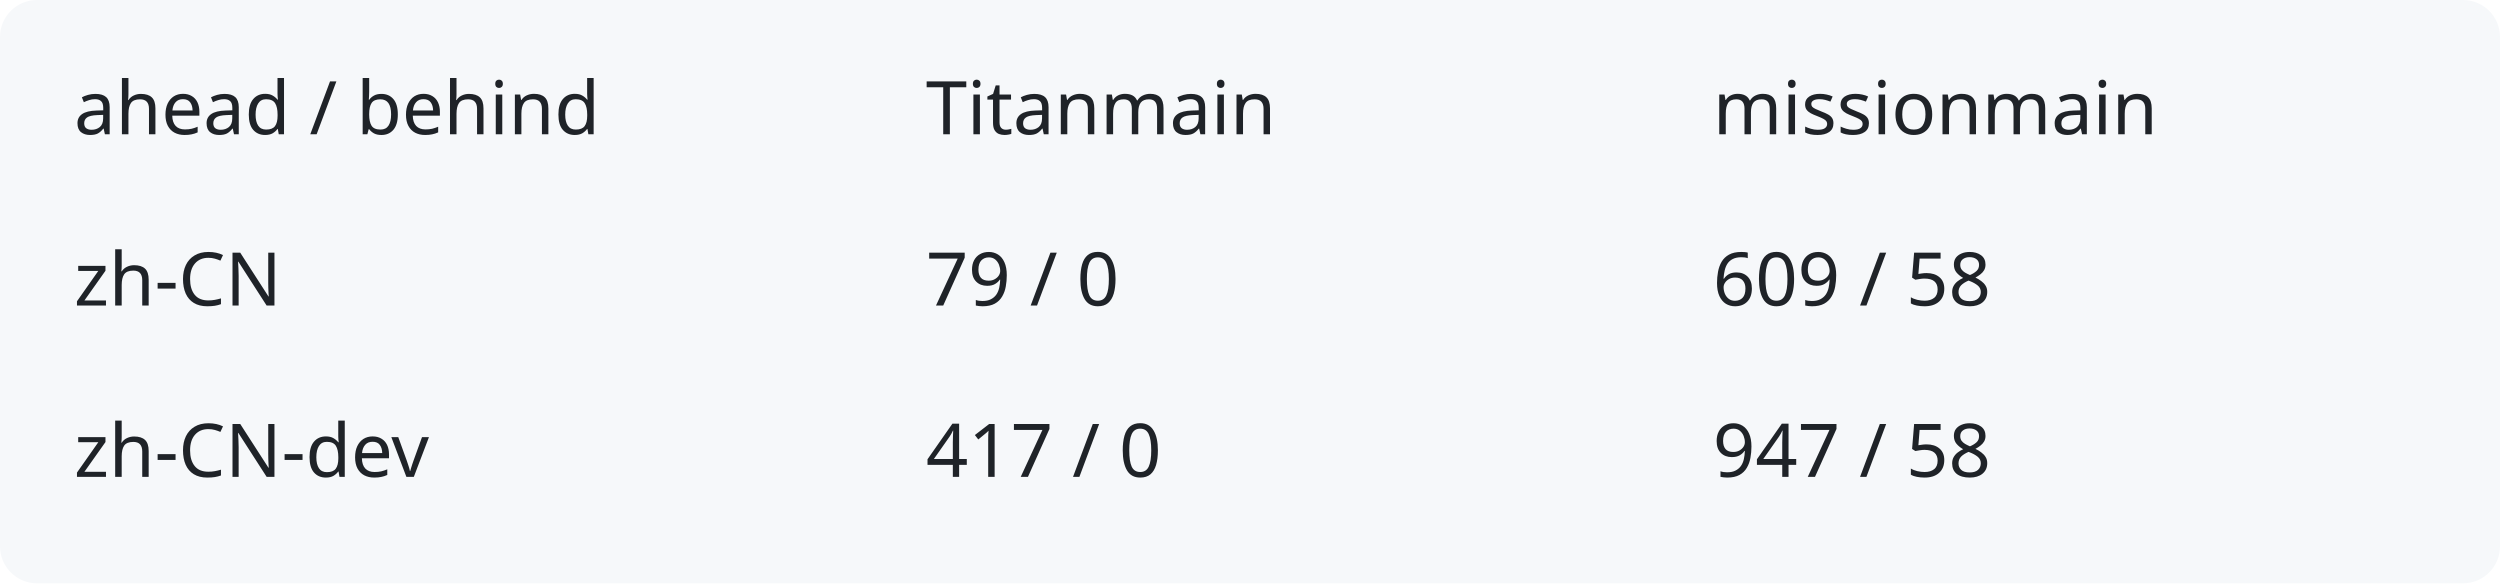
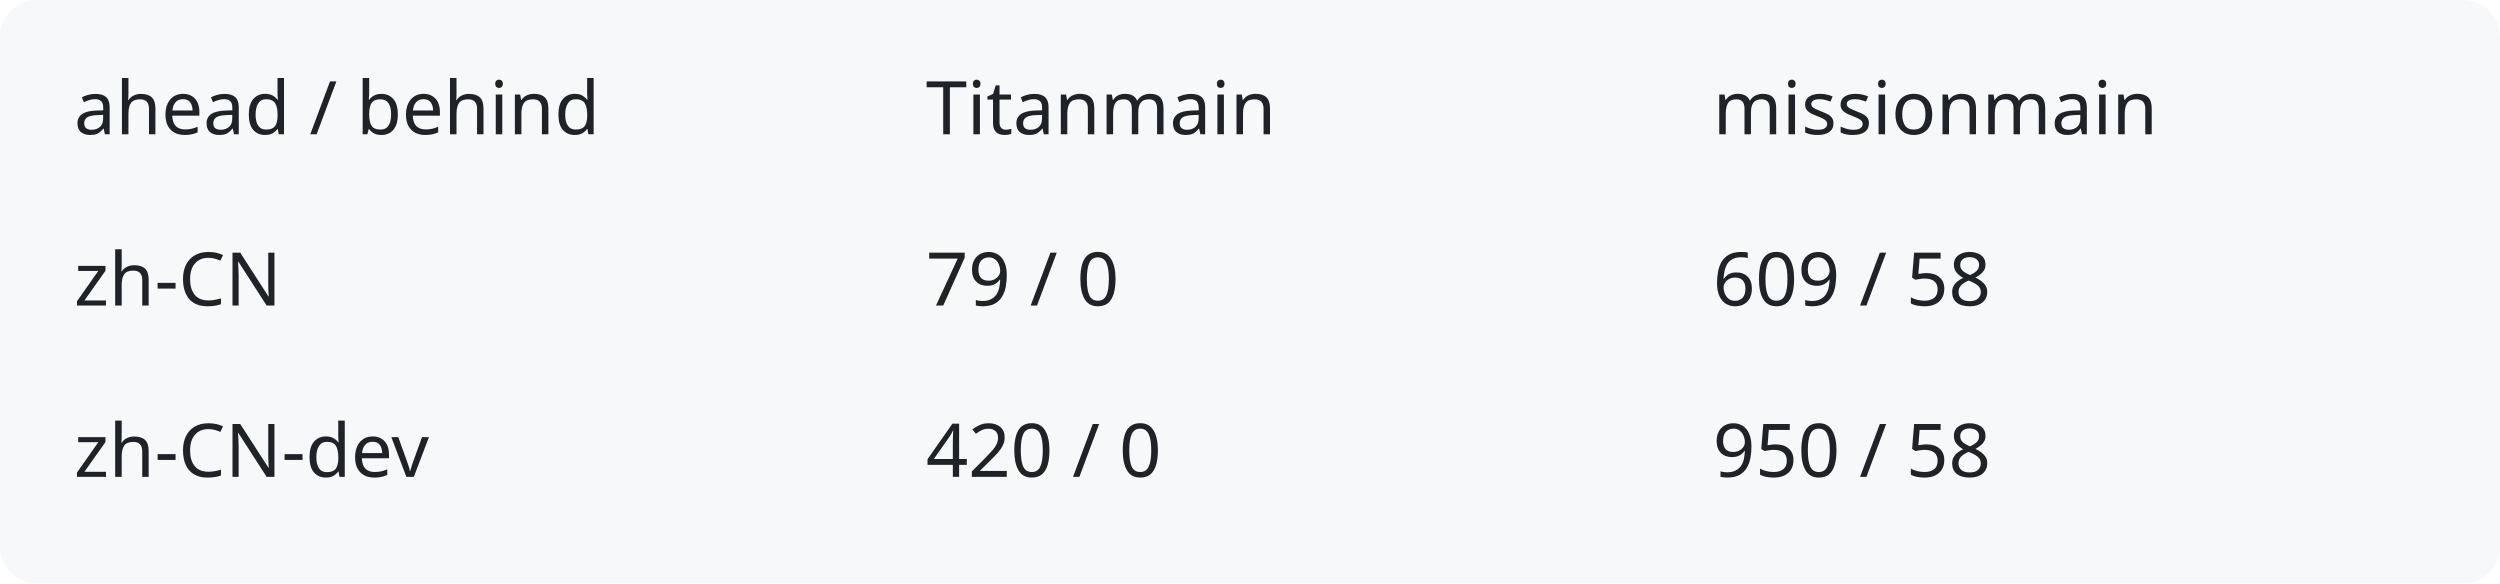
<svg xmlns="http://www.w3.org/2000/svg" width="540" height="126" viewBox="0 0 540 126" role="img" aria-labelledby="title description">
  <rect width="540" height="126" rx="8" fill="#f6f8fa" />
  <g fill="#1f2328" font-family="system-ui,sans-serif" font-size="16">
    <text x="16" y="29">ahead / behind</text>
    <text x="200" y="29">Titanmain</text>
    <text x="370" y="29">missionmain</text>
    <text x="16" y="66">zh-CN</text>
    <text x="200" y="66">79 / 0</text>
    <text x="370" y="66">609 / 58</text>
    <text x="16" y="103">zh-CN-dev</text>
-     <text x="200" y="103">417 / 0</text>
-     <text x="370" y="103">947 / 58</text>
+     <text x="200" y="103">420 / 0</text>
+     <text x="370" y="103">950 / 58</text>
  </g>
</svg>
